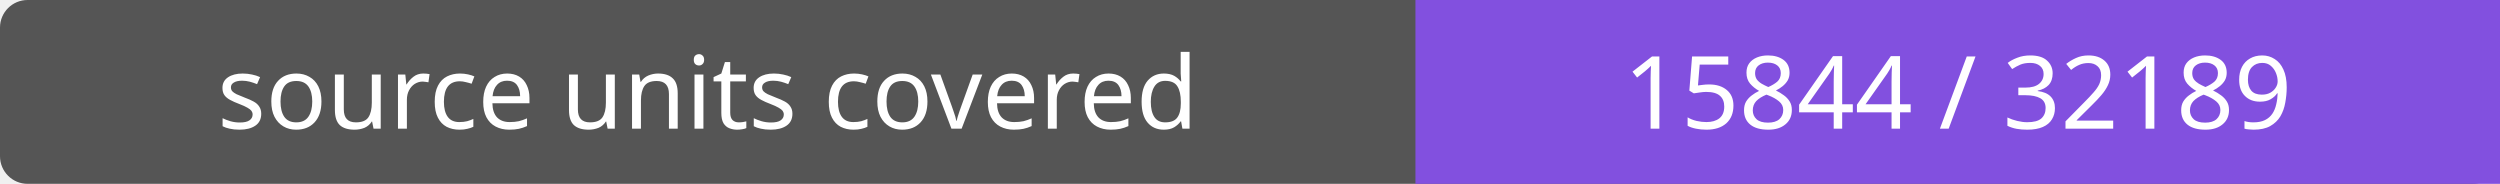
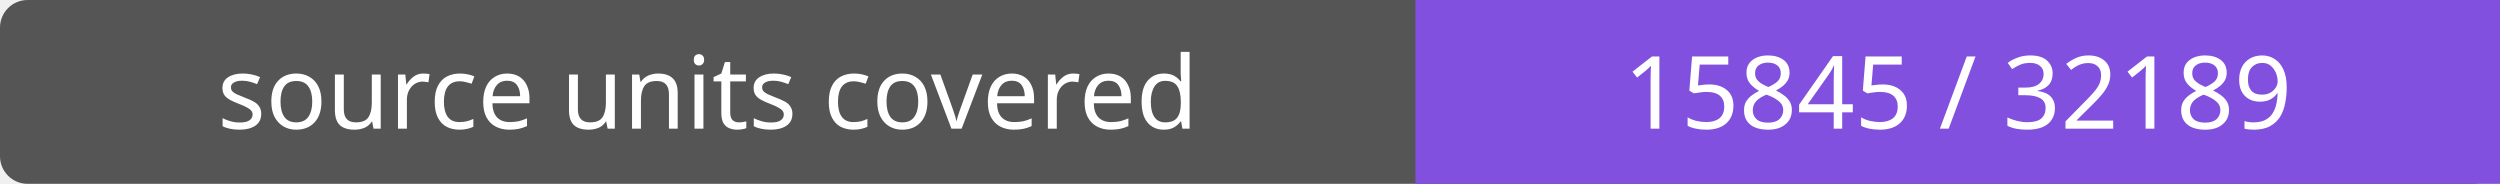
- <svg xmlns="http://www.w3.org/2000/svg" width="272" height="20" role="img" aria-label="source units covered: 15844 / 32189">
+ <svg xmlns="http://www.w3.org/2000/svg" width="272" height="20" role="img" aria-label="source units covered: 15845 / 32189">
  <rect width="272" height="20" rx="3" fill="#555" />
  <path fill="#8250df" d="M154 0h118v20H154z" />
  <g fill="#fff" text-anchor="middle" font-family="Verdana,sans-serif" font-size="11">
    <text x="77.0" y="14">source units covered</text>
-     <text x="213.0" y="14">15844 / 32189</text>
+     <text x="213.0" y="14">15845 / 32189</text>
  </g>
</svg>
